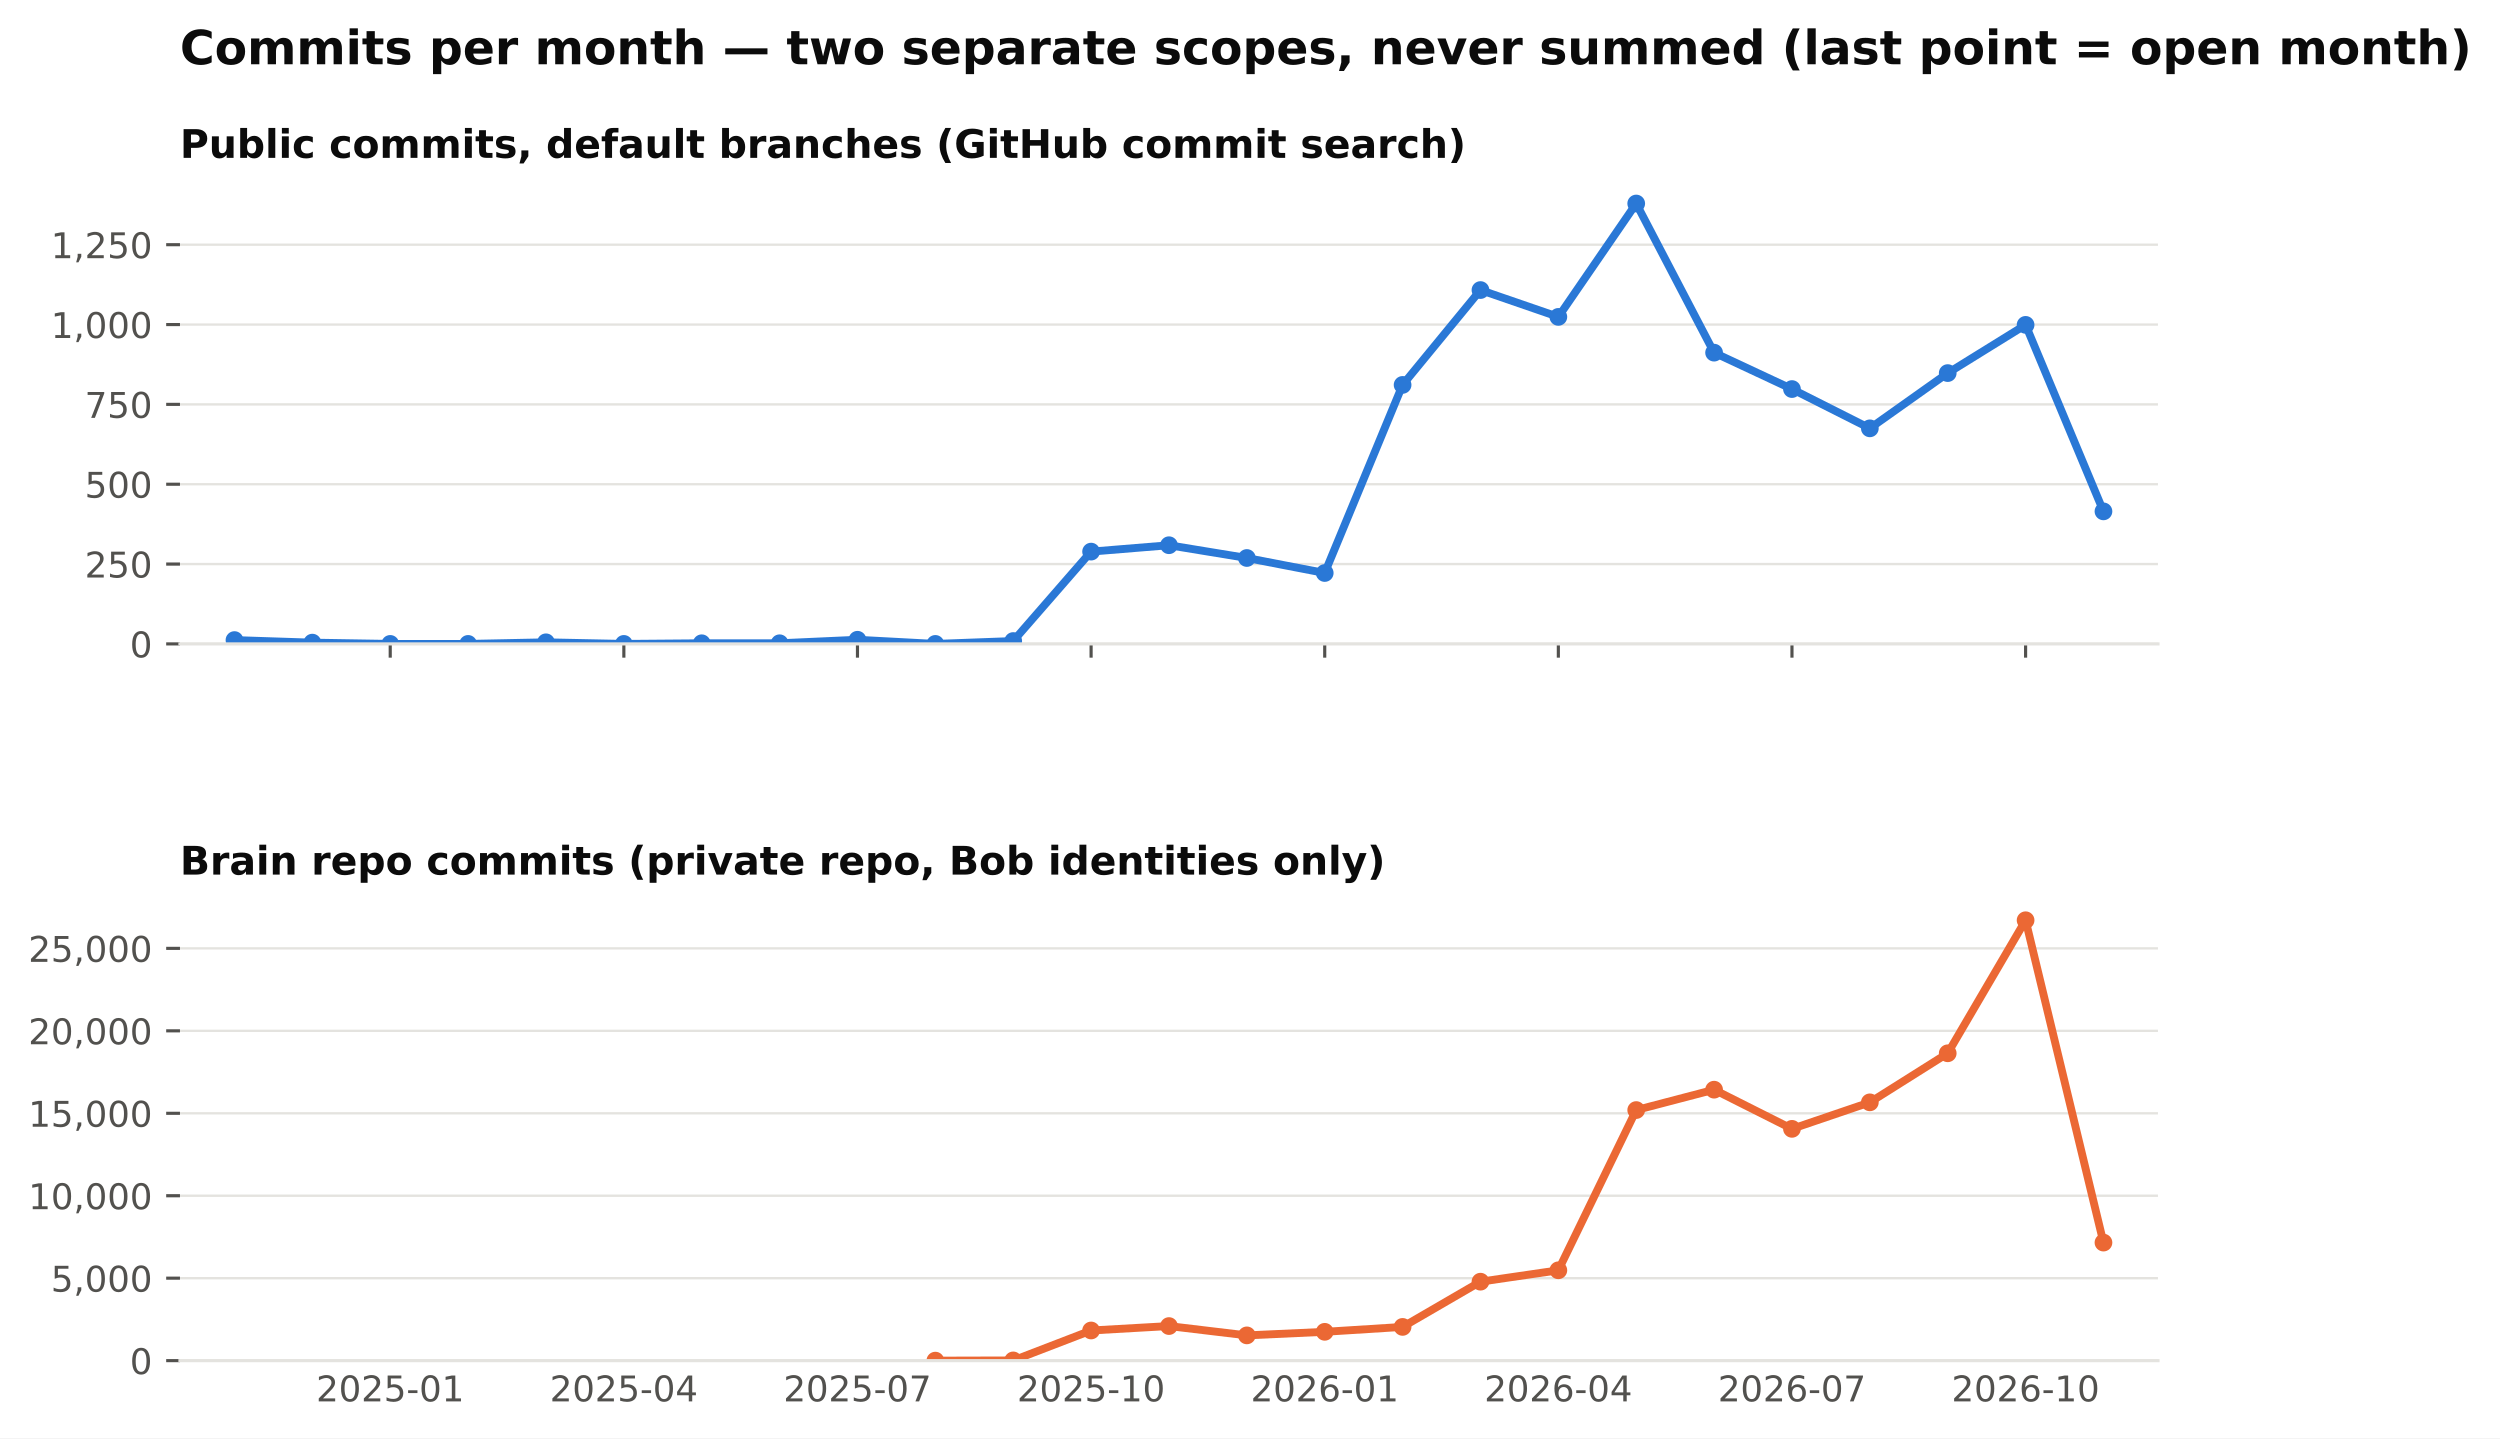
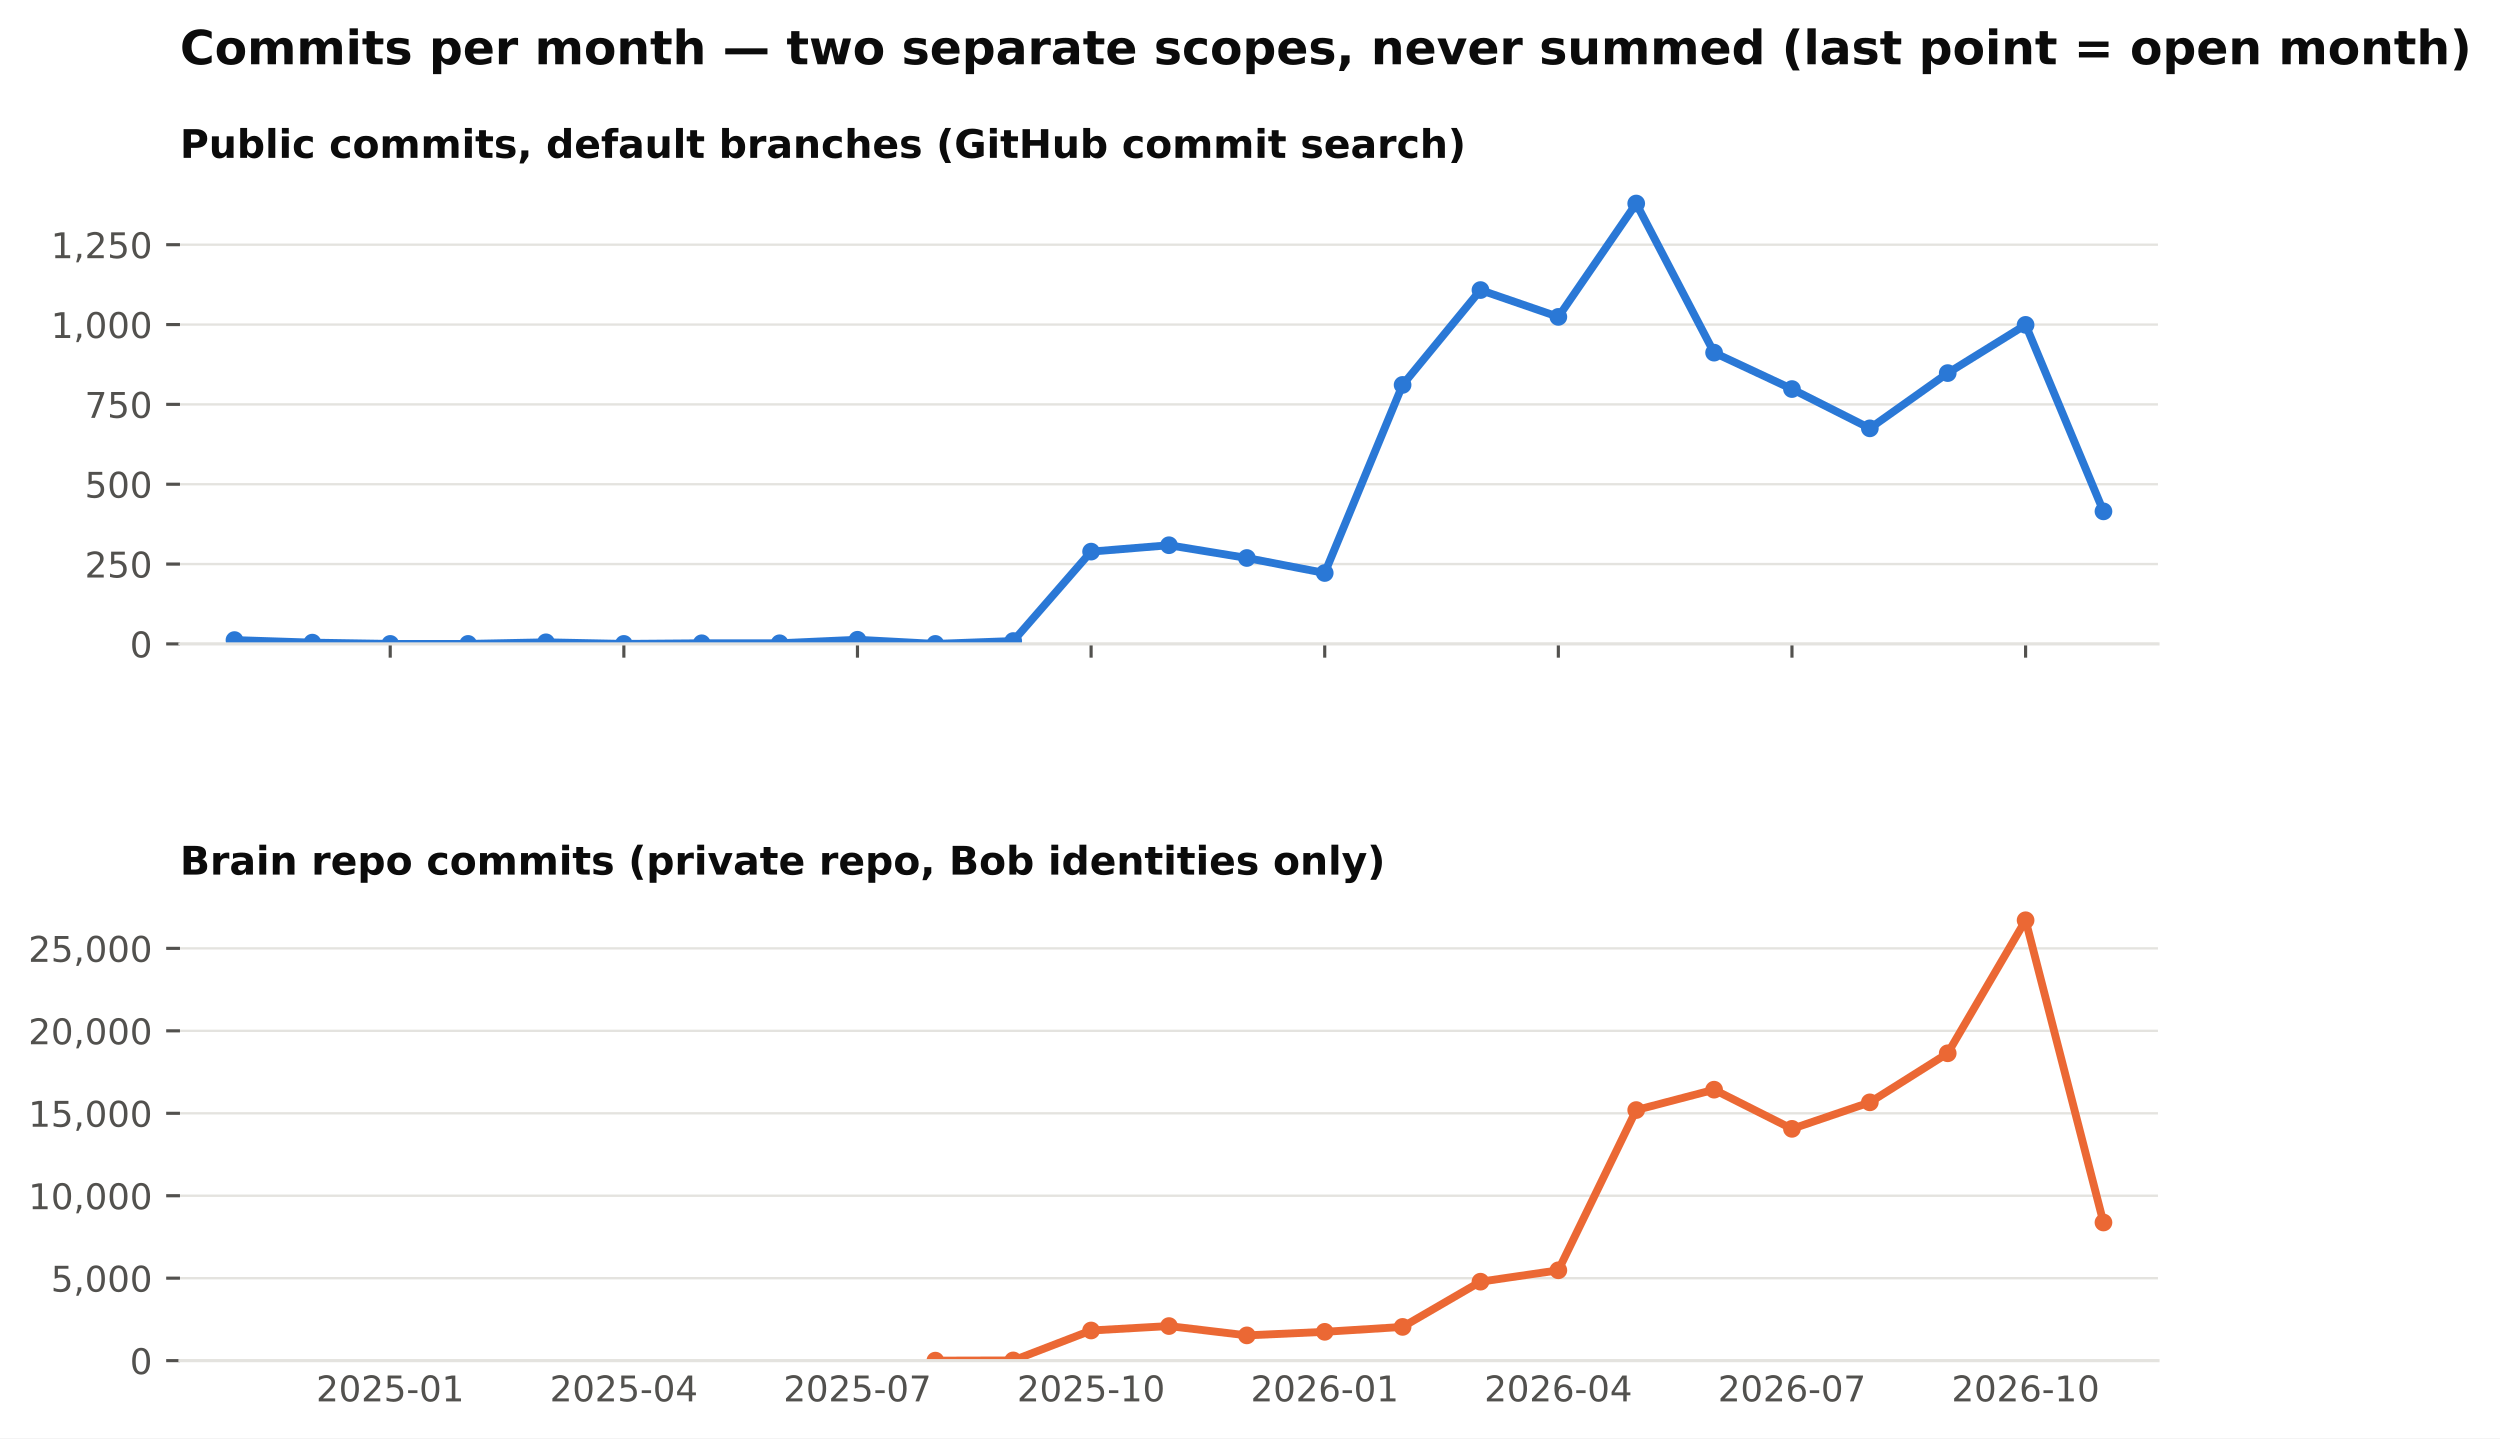
<svg xmlns="http://www.w3.org/2000/svg" xmlns:xlink="http://www.w3.org/1999/xlink" width="634.728pt" height="365.156pt" viewBox="0 0 634.728 365.156" version="1.1">
  <defs>
    <style type="text/css">*{stroke-linejoin: round; stroke-linecap: butt}</style>
  </defs>
  <g id="figure_1">
    <g id="patch_1">
      <path d="M 0 365.156  L 634.728 365.156  L 634.728 0  L 0 0  z " style="fill: #ffffff" />
    </g>
    <g id="axes_1">
      <g id="patch_2">
        <path d="M 45.692 163.482  L 547.892 163.482  L 547.892 46.08  L 45.692 46.08  z " style="fill: #ffffff" />
      </g>
      <g id="matplotlib.axis_1">
        <g id="xtick_1">
          <g id="line2d_1">
            <defs>
              <path id="m4cfa79716b" d="M 0 0  L 0 3.5  " style="stroke: #52514e; stroke-width: 0.8" />
            </defs>
            <g>
              <use xlink:href="#m4cfa79716b" x="99.075" y="163.482" style="fill: #52514e; stroke: #52514e; stroke-width: 0.8" />
            </g>
          </g>
        </g>
        <g id="xtick_2">
          <g id="line2d_2">
            <g>
              <use xlink:href="#m4cfa79716b" x="158.39" y="163.482" style="fill: #52514e; stroke: #52514e; stroke-width: 0.8" />
            </g>
          </g>
        </g>
        <g id="xtick_3">
          <g id="line2d_3">
            <g>
              <use xlink:href="#m4cfa79716b" x="217.705" y="163.482" style="fill: #52514e; stroke: #52514e; stroke-width: 0.8" />
            </g>
          </g>
        </g>
        <g id="xtick_4">
          <g id="line2d_4">
            <g>
              <use xlink:href="#m4cfa79716b" x="277.02" y="163.482" style="fill: #52514e; stroke: #52514e; stroke-width: 0.8" />
            </g>
          </g>
        </g>
        <g id="xtick_5">
          <g id="line2d_5">
            <g>
              <use xlink:href="#m4cfa79716b" x="336.335" y="163.482" style="fill: #52514e; stroke: #52514e; stroke-width: 0.8" />
            </g>
          </g>
        </g>
        <g id="xtick_6">
          <g id="line2d_6">
            <g>
              <use xlink:href="#m4cfa79716b" x="395.65" y="163.482" style="fill: #52514e; stroke: #52514e; stroke-width: 0.8" />
            </g>
          </g>
        </g>
        <g id="xtick_7">
          <g id="line2d_7">
            <g>
              <use xlink:href="#m4cfa79716b" x="454.965" y="163.482" style="fill: #52514e; stroke: #52514e; stroke-width: 0.8" />
            </g>
          </g>
        </g>
        <g id="xtick_8">
          <g id="line2d_8">
            <g>
              <use xlink:href="#m4cfa79716b" x="514.28" y="163.482" style="fill: #52514e; stroke: #52514e; stroke-width: 0.8" />
            </g>
          </g>
        </g>
      </g>
      <g id="matplotlib.axis_2">
        <g id="ytick_1">
          <g id="line2d_9">
            <path d="M 45.692 163.482  L 547.892 163.482  " clip-path="url(#pb003ac4fbe)" style="fill: none; stroke: #e4e3df; stroke-width: 0.6; stroke-linecap: square" />
          </g>
          <g id="line2d_10">
            <defs>
              <path id="m0b5e856ea1" d="M 0 0  L -3.5 0  " style="stroke: #52514e; stroke-width: 0.8" />
            </defs>
            <g>
              <use xlink:href="#m0b5e856ea1" x="45.692" y="163.482" style="fill: #52514e; stroke: #52514e; stroke-width: 0.8" />
            </g>
          </g>
          <g id="text_1">
            <text style="font-size: 9px; font-family: 'DejaVu Sans'; text-anchor: end; fill: #52514e" x="38.692" y="166.901" transform="rotate(-0 38.69156 166.9013)">0</text>
          </g>
        </g>
        <g id="ytick_2">
          <g id="line2d_11">
            <path d="M 45.692 143.212  L 547.892 143.212  " clip-path="url(#pb003ac4fbe)" style="fill: none; stroke: #e4e3df; stroke-width: 0.6; stroke-linecap: square" />
          </g>
          <g id="line2d_12">
            <g>
              <use xlink:href="#m0b5e856ea1" x="45.692" y="143.212" style="fill: #52514e; stroke: #52514e; stroke-width: 0.8" />
            </g>
          </g>
          <g id="text_2">
            <text style="font-size: 9px; font-family: 'DejaVu Sans'; text-anchor: end; fill: #52514e" x="38.692" y="146.631" transform="rotate(-0 38.69156 146.6309)">250</text>
          </g>
        </g>
        <g id="ytick_3">
          <g id="line2d_13">
            <path d="M 45.692 122.941  L 547.892 122.941  " clip-path="url(#pb003ac4fbe)" style="fill: none; stroke: #e4e3df; stroke-width: 0.6; stroke-linecap: square" />
          </g>
          <g id="line2d_14">
            <g>
              <use xlink:href="#m0b5e856ea1" x="45.692" y="122.941" style="fill: #52514e; stroke: #52514e; stroke-width: 0.8" />
            </g>
          </g>
          <g id="text_3">
            <text style="font-size: 9px; font-family: 'DejaVu Sans'; text-anchor: end; fill: #52514e" x="38.692" y="126.36" transform="rotate(-0 38.69156 126.3604)">500</text>
          </g>
        </g>
        <g id="ytick_4">
          <g id="line2d_15">
            <path d="M 45.692 102.671  L 547.892 102.671  " clip-path="url(#pb003ac4fbe)" style="fill: none; stroke: #e4e3df; stroke-width: 0.6; stroke-linecap: square" />
          </g>
          <g id="line2d_16">
            <g>
              <use xlink:href="#m0b5e856ea1" x="45.692" y="102.671" style="fill: #52514e; stroke: #52514e; stroke-width: 0.8" />
            </g>
          </g>
          <g id="text_4">
            <text style="font-size: 9px; font-family: 'DejaVu Sans'; text-anchor: end; fill: #52514e" x="38.692" y="106.09" transform="rotate(-0 38.69156 106.09)">750</text>
          </g>
        </g>
        <g id="ytick_5">
          <g id="line2d_17">
            <path d="M 45.692 82.401  L 547.892 82.401  " clip-path="url(#pb003ac4fbe)" style="fill: none; stroke: #e4e3df; stroke-width: 0.6; stroke-linecap: square" />
          </g>
          <g id="line2d_18">
            <g>
              <use xlink:href="#m0b5e856ea1" x="45.692" y="82.401" style="fill: #52514e; stroke: #52514e; stroke-width: 0.8" />
            </g>
          </g>
          <g id="text_5">
            <text style="font-size: 9px; font-family: 'DejaVu Sans'; text-anchor: end; fill: #52514e" x="38.692" y="85.82" transform="rotate(-0 38.69156 85.81952)">1,000</text>
          </g>
        </g>
        <g id="ytick_6">
          <g id="line2d_19">
            <path d="M 45.692 62.13  L 547.892 62.13  " clip-path="url(#pb003ac4fbe)" style="fill: none; stroke: #e4e3df; stroke-width: 0.6; stroke-linecap: square" />
          </g>
          <g id="line2d_20">
            <g>
              <use xlink:href="#m0b5e856ea1" x="45.692" y="62.13" style="fill: #52514e; stroke: #52514e; stroke-width: 0.8" />
            </g>
          </g>
          <g id="text_6">
            <text style="font-size: 9px; font-family: 'DejaVu Sans'; text-anchor: end; fill: #52514e" x="38.692" y="65.549" transform="rotate(-0 38.69156 65.54908)">1,250</text>
          </g>
        </g>
      </g>
      <g id="line2d_21">
        <path d="M 59.532 162.509  L 79.303 163.158  L 99.075 163.482  L 118.847 163.482  L 138.618 163.077  L 158.39 163.482  L 178.162 163.32  L 197.933 163.32  L 217.705 162.428  L 237.477 163.482  L 257.248 162.753  L 277.02 140.05  L 296.792 138.428  L 316.563 141.671  L 336.335 145.482  L 356.107 97.725  L 375.878 73.644  L 395.65 80.455  L 415.421 51.671  L 435.193 89.536  L 454.965 98.779  L 474.736 108.752  L 494.508 94.725  L 514.28 82.482  L 534.051 129.833  " clip-path="url(#pb003ac4fbe)" style="fill: none; stroke: #2a78d6; stroke-width: 2; stroke-linecap: square" />
        <defs>
          <path id="m407d684c98" d="M 0 1.75  C 0.464 1.75 0.909 1.566 1.237 1.237  C 1.566 0.909 1.75 0.464 1.75 0  C 1.75 -0.464 1.566 -0.909 1.237 -1.237  C 0.909 -1.566 0.464 -1.75 0 -1.75  C -0.464 -1.75 -0.909 -1.566 -1.237 -1.237  C -1.566 -0.909 -1.75 -0.464 -1.75 0  C -1.75 0.464 -1.566 0.909 -1.237 1.237  C -0.909 1.566 -0.464 1.75 0 1.75  z " style="stroke: #2a78d6" />
        </defs>
        <g clip-path="url(#pb003ac4fbe)">
          <use xlink:href="#m407d684c98" x="59.532" y="162.509" style="fill: #2a78d6; stroke: #2a78d6" />
          <use xlink:href="#m407d684c98" x="79.303" y="163.158" style="fill: #2a78d6; stroke: #2a78d6" />
          <use xlink:href="#m407d684c98" x="99.075" y="163.482" style="fill: #2a78d6; stroke: #2a78d6" />
          <use xlink:href="#m407d684c98" x="118.847" y="163.482" style="fill: #2a78d6; stroke: #2a78d6" />
          <use xlink:href="#m407d684c98" x="138.618" y="163.077" style="fill: #2a78d6; stroke: #2a78d6" />
          <use xlink:href="#m407d684c98" x="158.39" y="163.482" style="fill: #2a78d6; stroke: #2a78d6" />
          <use xlink:href="#m407d684c98" x="178.162" y="163.32" style="fill: #2a78d6; stroke: #2a78d6" />
          <use xlink:href="#m407d684c98" x="197.933" y="163.32" style="fill: #2a78d6; stroke: #2a78d6" />
          <use xlink:href="#m407d684c98" x="217.705" y="162.428" style="fill: #2a78d6; stroke: #2a78d6" />
          <use xlink:href="#m407d684c98" x="237.477" y="163.482" style="fill: #2a78d6; stroke: #2a78d6" />
          <use xlink:href="#m407d684c98" x="257.248" y="162.753" style="fill: #2a78d6; stroke: #2a78d6" />
          <use xlink:href="#m407d684c98" x="277.02" y="140.05" style="fill: #2a78d6; stroke: #2a78d6" />
          <use xlink:href="#m407d684c98" x="296.792" y="138.428" style="fill: #2a78d6; stroke: #2a78d6" />
          <use xlink:href="#m407d684c98" x="316.563" y="141.671" style="fill: #2a78d6; stroke: #2a78d6" />
          <use xlink:href="#m407d684c98" x="336.335" y="145.482" style="fill: #2a78d6; stroke: #2a78d6" />
          <use xlink:href="#m407d684c98" x="356.107" y="97.725" style="fill: #2a78d6; stroke: #2a78d6" />
          <use xlink:href="#m407d684c98" x="375.878" y="73.644" style="fill: #2a78d6; stroke: #2a78d6" />
          <use xlink:href="#m407d684c98" x="395.65" y="80.455" style="fill: #2a78d6; stroke: #2a78d6" />
          <use xlink:href="#m407d684c98" x="415.421" y="51.671" style="fill: #2a78d6; stroke: #2a78d6" />
          <use xlink:href="#m407d684c98" x="435.193" y="89.536" style="fill: #2a78d6; stroke: #2a78d6" />
          <use xlink:href="#m407d684c98" x="454.965" y="98.779" style="fill: #2a78d6; stroke: #2a78d6" />
          <use xlink:href="#m407d684c98" x="474.736" y="108.752" style="fill: #2a78d6; stroke: #2a78d6" />
          <use xlink:href="#m407d684c98" x="494.508" y="94.725" style="fill: #2a78d6; stroke: #2a78d6" />
          <use xlink:href="#m407d684c98" x="514.28" y="82.482" style="fill: #2a78d6; stroke: #2a78d6" />
          <use xlink:href="#m407d684c98" x="534.051" y="129.833" style="fill: #2a78d6; stroke: #2a78d6" />
        </g>
      </g>
      <g id="patch_3">
        <path d="M 45.692 163.482  L 547.892 163.482  " style="fill: none; stroke: #e4e3df; stroke-width: 0.8; stroke-linejoin: miter; stroke-linecap: square" />
      </g>
      <g id="text_7">
        <text style="font-weight: 700; font-size: 10px; font-family: 'DejaVu Sans'; text-anchor: start; fill: #0b0b0b" x="45.692" y="40.08" transform="rotate(-0 45.69156 40.08)">Public commits, default branches (GitHub commit search)</text>
      </g>
    </g>
    <g id="axes_2">
      <g id="patch_4">
        <path d="M 45.692 345.456  L 547.892 345.456  L 547.892 228.054  L 45.692 228.054  z " style="fill: #ffffff" />
      </g>
      <g id="matplotlib.axis_3">
        <g id="xtick_9">
          <g id="line2d_22" />
          <g id="text_8">
            <text style="font-size: 9px; font-family: 'DejaVu Sans'; text-anchor: middle; fill: #52514e" x="99.075" y="355.794" transform="rotate(-0 99.07503 355.7939)">2025-01</text>
          </g>
        </g>
        <g id="xtick_10">
          <g id="line2d_23" />
          <g id="text_9">
            <text style="font-size: 9px; font-family: 'DejaVu Sans'; text-anchor: middle; fill: #52514e" x="158.39" y="355.794" transform="rotate(-0 158.39 355.7939)">2025-04</text>
          </g>
        </g>
        <g id="xtick_11">
          <g id="line2d_24" />
          <g id="text_10">
            <text style="font-size: 9px; font-family: 'DejaVu Sans'; text-anchor: middle; fill: #52514e" x="217.705" y="355.794" transform="rotate(-0 217.7049 355.7939)">2025-07</text>
          </g>
        </g>
        <g id="xtick_12">
          <g id="line2d_25" />
          <g id="text_11">
            <text style="font-size: 9px; font-family: 'DejaVu Sans'; text-anchor: middle; fill: #52514e" x="277.02" y="355.794" transform="rotate(-0 277.0199 355.7939)">2025-10</text>
          </g>
        </g>
        <g id="xtick_13">
          <g id="line2d_26" />
          <g id="text_12">
            <text style="font-size: 9px; font-family: 'DejaVu Sans'; text-anchor: middle; fill: #52514e" x="336.335" y="355.794" transform="rotate(-0 336.3349 355.7939)">2026-01</text>
          </g>
        </g>
        <g id="xtick_14">
          <g id="line2d_27" />
          <g id="text_13">
            <text style="font-size: 9px; font-family: 'DejaVu Sans'; text-anchor: middle; fill: #52514e" x="395.65" y="355.794" transform="rotate(-0 395.6498 355.7939)">2026-04</text>
          </g>
        </g>
        <g id="xtick_15">
          <g id="line2d_28" />
          <g id="text_14">
            <text style="font-size: 9px; font-family: 'DejaVu Sans'; text-anchor: middle; fill: #52514e" x="454.965" y="355.794" transform="rotate(-0 454.9648 355.7939)">2026-07</text>
          </g>
        </g>
        <g id="xtick_16">
          <g id="line2d_29" />
          <g id="text_15">
            <text style="font-size: 9px; font-family: 'DejaVu Sans'; text-anchor: middle; fill: #52514e" x="514.28" y="355.794" transform="rotate(-0 514.2798 355.7939)">2026-10</text>
          </g>
        </g>
      </g>
      <g id="matplotlib.axis_4">
        <g id="ytick_7">
          <g id="line2d_30">
            <path d="M 45.692 345.456  L 547.892 345.456  " clip-path="url(#p0dd74cce15)" style="fill: none; stroke: #e4e3df; stroke-width: 0.6; stroke-linecap: square" />
          </g>
          <g id="line2d_31">
            <g>
              <use xlink:href="#m0b5e856ea1" x="45.692" y="345.456" style="fill: #52514e; stroke: #52514e; stroke-width: 0.8" />
            </g>
          </g>
          <g id="text_16">
            <text style="font-size: 9px; font-family: 'DejaVu Sans'; text-anchor: end; fill: #52514e" x="38.692" y="348.875" transform="rotate(-0 38.69156 348.8749)">0</text>
          </g>
        </g>
        <g id="ytick_8">
          <g id="line2d_32">
            <path d="M 45.692 324.521  L 547.892 324.521  " clip-path="url(#p0dd74cce15)" style="fill: none; stroke: #e4e3df; stroke-width: 0.6; stroke-linecap: square" />
          </g>
          <g id="line2d_33">
            <g>
              <use xlink:href="#m0b5e856ea1" x="45.692" y="324.521" style="fill: #52514e; stroke: #52514e; stroke-width: 0.8" />
            </g>
          </g>
          <g id="text_17">
            <text style="font-size: 9px; font-family: 'DejaVu Sans'; text-anchor: end; fill: #52514e" x="38.692" y="327.94" transform="rotate(-0 38.69156 327.9403)">5,000</text>
          </g>
        </g>
        <g id="ytick_9">
          <g id="line2d_34">
            <path d="M 45.692 303.587  L 547.892 303.587  " clip-path="url(#p0dd74cce15)" style="fill: none; stroke: #e4e3df; stroke-width: 0.6; stroke-linecap: square" />
          </g>
          <g id="line2d_35">
            <g>
              <use xlink:href="#m0b5e856ea1" x="45.692" y="303.587" style="fill: #52514e; stroke: #52514e; stroke-width: 0.8" />
            </g>
          </g>
          <g id="text_18">
            <text style="font-size: 9px; font-family: 'DejaVu Sans'; text-anchor: end; fill: #52514e" x="38.692" y="307.006" transform="rotate(-0 38.69156 307.0056)">10,000</text>
          </g>
        </g>
        <g id="ytick_10">
          <g id="line2d_36">
            <path d="M 45.692 282.652  L 547.892 282.652  " clip-path="url(#p0dd74cce15)" style="fill: none; stroke: #e4e3df; stroke-width: 0.6; stroke-linecap: square" />
          </g>
          <g id="line2d_37">
            <g>
              <use xlink:href="#m0b5e856ea1" x="45.692" y="282.652" style="fill: #52514e; stroke: #52514e; stroke-width: 0.8" />
            </g>
          </g>
          <g id="text_19">
            <text style="font-size: 9px; font-family: 'DejaVu Sans'; text-anchor: end; fill: #52514e" x="38.692" y="286.071" transform="rotate(-0 38.69156 286.071)">15,000</text>
          </g>
        </g>
        <g id="ytick_11">
          <g id="line2d_38">
            <path d="M 45.692 261.717  L 547.892 261.717  " clip-path="url(#p0dd74cce15)" style="fill: none; stroke: #e4e3df; stroke-width: 0.6; stroke-linecap: square" />
          </g>
          <g id="line2d_39">
            <g>
              <use xlink:href="#m0b5e856ea1" x="45.692" y="261.717" style="fill: #52514e; stroke: #52514e; stroke-width: 0.8" />
            </g>
          </g>
          <g id="text_20">
            <text style="font-size: 9px; font-family: 'DejaVu Sans'; text-anchor: end; fill: #52514e" x="38.692" y="265.136" transform="rotate(-0 38.69156 265.1363)">20,000</text>
          </g>
        </g>
        <g id="ytick_12">
          <g id="line2d_40">
            <path d="M 45.692 240.783  L 547.892 240.783  " clip-path="url(#p0dd74cce15)" style="fill: none; stroke: #e4e3df; stroke-width: 0.6; stroke-linecap: square" />
          </g>
          <g id="line2d_41">
            <g>
              <use xlink:href="#m0b5e856ea1" x="45.692" y="240.783" style="fill: #52514e; stroke: #52514e; stroke-width: 0.8" />
            </g>
          </g>
          <g id="text_21">
            <text style="font-size: 9px; font-family: 'DejaVu Sans'; text-anchor: end; fill: #52514e" x="38.692" y="244.202" transform="rotate(-0 38.69156 244.2017)">25,000</text>
          </g>
        </g>
      </g>
      <g id="line2d_42">
-         <path d="M 237.477 345.452  L 257.248 345.397  L 277.02 337.798  L 296.792 336.676  L 316.563 339.042  L 336.335 338.137  L 356.107 336.89  L 375.878 325.409  L 395.65 322.516  L 415.421 281.836  L 435.193 276.661  L 454.965 286.605  L 474.736 279.876  L 494.508 267.42  L 514.28 233.644  L 534.051 315.482  " clip-path="url(#p0dd74cce15)" style="fill: none; stroke: #eb6834; stroke-width: 2; stroke-linecap: square" />
+         <path d="M 237.477 345.452  L 257.248 345.397  L 277.02 337.798  L 296.792 336.676  L 316.563 339.042  L 336.335 338.137  L 356.107 336.89  L 375.878 325.409  L 395.65 322.516  L 415.421 281.836  L 435.193 276.661  L 454.965 286.605  L 474.736 279.876  L 494.508 267.42  L 514.28 233.644  L 534.051 310.382  " clip-path="url(#p0dd74cce15)" style="fill: none; stroke: #eb6834; stroke-width: 2; stroke-linecap: square" />
        <defs>
          <path id="m271fea416f" d="M 0 1.75  C 0.464 1.75 0.909 1.566 1.237 1.237  C 1.566 0.909 1.75 0.464 1.75 0  C 1.75 -0.464 1.566 -0.909 1.237 -1.237  C 0.909 -1.566 0.464 -1.75 0 -1.75  C -0.464 -1.75 -0.909 -1.566 -1.237 -1.237  C -1.566 -0.909 -1.75 -0.464 -1.75 0  C -1.75 0.464 -1.566 0.909 -1.237 1.237  C -0.909 1.566 -0.464 1.75 0 1.75  z " style="stroke: #eb6834" />
        </defs>
        <g clip-path="url(#p0dd74cce15)">
          <use xlink:href="#m271fea416f" x="237.477" y="345.452" style="fill: #eb6834; stroke: #eb6834" />
          <use xlink:href="#m271fea416f" x="257.248" y="345.397" style="fill: #eb6834; stroke: #eb6834" />
          <use xlink:href="#m271fea416f" x="277.02" y="337.798" style="fill: #eb6834; stroke: #eb6834" />
          <use xlink:href="#m271fea416f" x="296.792" y="336.676" style="fill: #eb6834; stroke: #eb6834" />
          <use xlink:href="#m271fea416f" x="316.563" y="339.042" style="fill: #eb6834; stroke: #eb6834" />
          <use xlink:href="#m271fea416f" x="336.335" y="338.137" style="fill: #eb6834; stroke: #eb6834" />
          <use xlink:href="#m271fea416f" x="356.107" y="336.89" style="fill: #eb6834; stroke: #eb6834" />
          <use xlink:href="#m271fea416f" x="375.878" y="325.409" style="fill: #eb6834; stroke: #eb6834" />
          <use xlink:href="#m271fea416f" x="395.65" y="322.516" style="fill: #eb6834; stroke: #eb6834" />
          <use xlink:href="#m271fea416f" x="415.421" y="281.836" style="fill: #eb6834; stroke: #eb6834" />
          <use xlink:href="#m271fea416f" x="435.193" y="276.661" style="fill: #eb6834; stroke: #eb6834" />
          <use xlink:href="#m271fea416f" x="454.965" y="286.605" style="fill: #eb6834; stroke: #eb6834" />
          <use xlink:href="#m271fea416f" x="474.736" y="279.876" style="fill: #eb6834; stroke: #eb6834" />
          <use xlink:href="#m271fea416f" x="494.508" y="267.42" style="fill: #eb6834; stroke: #eb6834" />
          <use xlink:href="#m271fea416f" x="514.28" y="233.644" style="fill: #eb6834; stroke: #eb6834" />
-           <use xlink:href="#m271fea416f" x="534.051" y="315.482" style="fill: #eb6834; stroke: #eb6834" />
+           <use xlink:href="#m271fea416f" x="534.051" y="310.382" style="fill: #eb6834; stroke: #eb6834" />
        </g>
      </g>
      <g id="patch_5">
        <path d="M 45.692 345.456  L 547.892 345.456  " style="fill: none; stroke: #e4e3df; stroke-width: 0.8; stroke-linejoin: miter; stroke-linecap: square" />
      </g>
      <g id="text_22">
        <text style="font-weight: 700; font-size: 10px; font-family: 'DejaVu Sans'; text-anchor: start; fill: #0b0b0b" x="45.692" y="222.054" transform="rotate(-0 45.69156 222.0536)">Brain repo commits (private repo, Bob identities only)</text>
      </g>
    </g>
    <g id="text_23">
      <text style="font-weight: 700; font-size: 12px; font-family: 'DejaVu Sans'; text-anchor: start; fill: #0b0b0b" x="45.692" y="16.318" transform="rotate(-0 45.69156 16.31812)">Commits per month — two separate scopes, never summed (last point = open month)</text>
    </g>
  </g>
  <defs>
    <clipPath id="pb003ac4fbe">
      <rect x="45.692" y="46.08" width="502.2" height="117.402" />
    </clipPath>
    <clipPath id="p0dd74cce15">
      <rect x="45.692" y="228.054" width="502.2" height="117.402" />
    </clipPath>
  </defs>
</svg>
